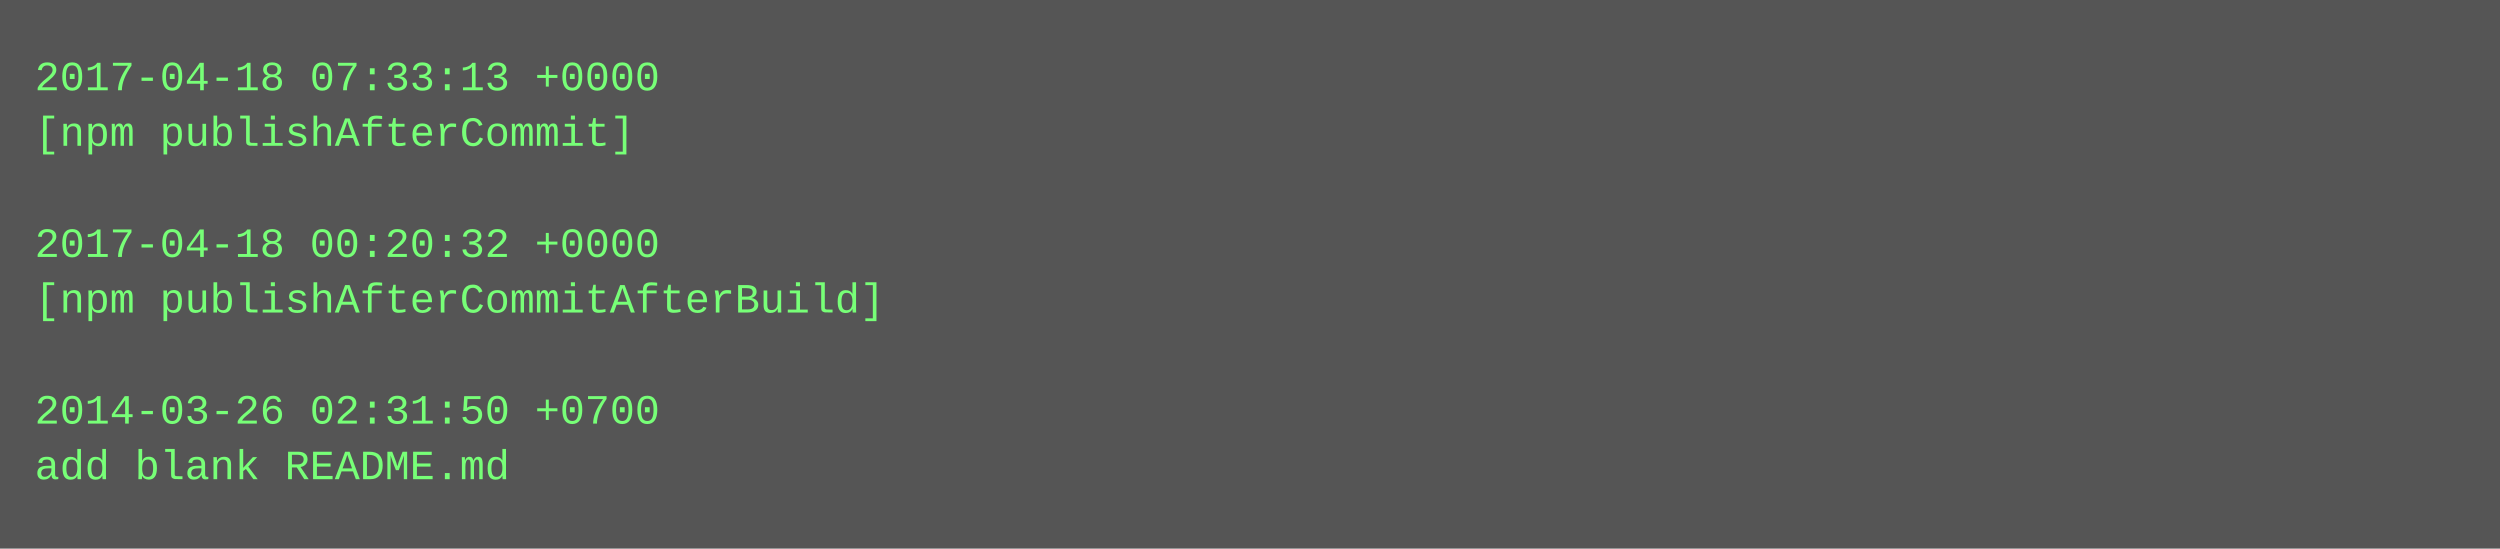
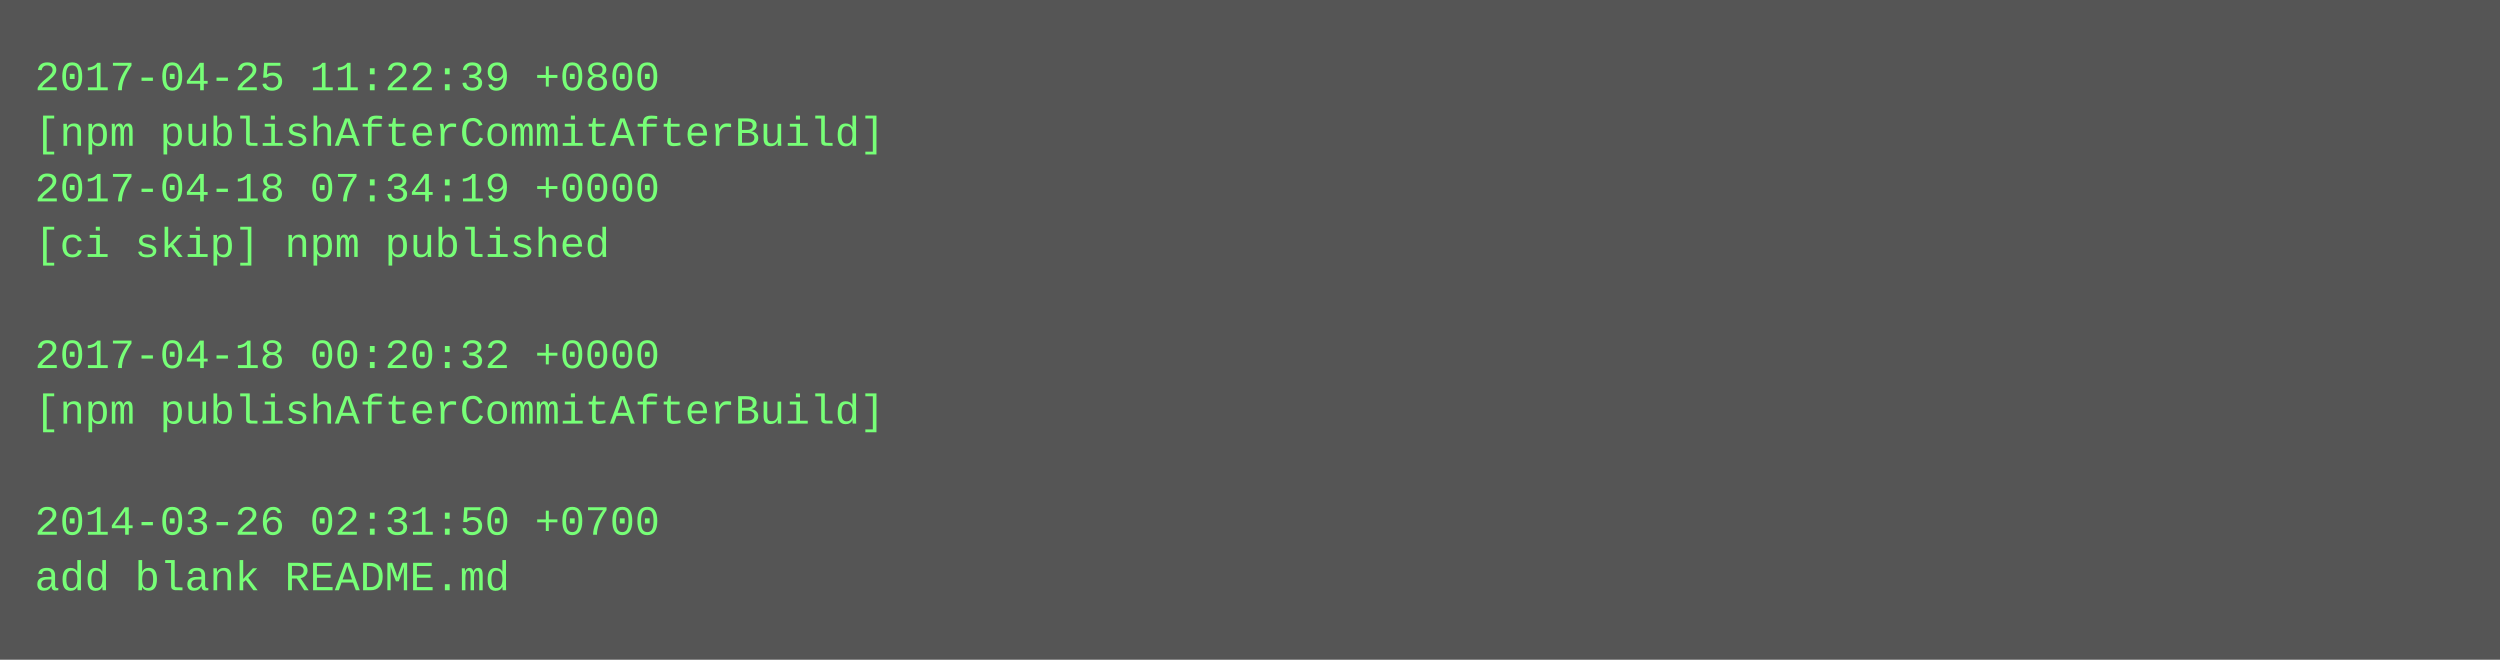
- <svg xmlns="http://www.w3.org/2000/svg" height="158" width="720">
-   <rect height="158" fill="#555" width="720" />
+ <svg xmlns="http://www.w3.org/2000/svg" height="190" width="720">
+   <rect height="190" fill="#555" width="720" />
  <text fill="#7f7" font-family="Courier New" font-size="12" xml:space="preserve">
-     <tspan x="10" y="26">2017-04-18 07:33:13 +0000</tspan>
-     <tspan x="10" y="42">[npm publishAfterCommit]</tspan>
-     <tspan x="10" y="58" />
-     <tspan x="10" y="74">2017-04-18 00:20:32 +0000</tspan>
-     <tspan x="10" y="90">[npm publishAfterCommitAfterBuild]</tspan>
-     <tspan x="10" y="106" />
-     <tspan x="10" y="122">2014-03-26 02:31:50 +0700</tspan>
-     <tspan x="10" y="138">add blank README.md</tspan>
+     <tspan x="10" y="26">2017-04-25 11:22:39 +0800</tspan>
+     <tspan x="10" y="42">[npm publishAfterCommitAfterBuild]</tspan>
+     <tspan x="10" y="58">2017-04-18 07:34:19 +0000</tspan>
+     <tspan x="10" y="74">[ci skip] npm published</tspan>
+     <tspan x="10" y="90" />
+     <tspan x="10" y="106">2017-04-18 00:20:32 +0000</tspan>
+     <tspan x="10" y="122">[npm publishAfterCommitAfterBuild]</tspan>
+     <tspan x="10" y="138" />
+     <tspan x="10" y="154">2014-03-26 02:31:50 +0700</tspan>
+     <tspan x="10" y="170">add blank README.md</tspan>
  </text>
</svg>
